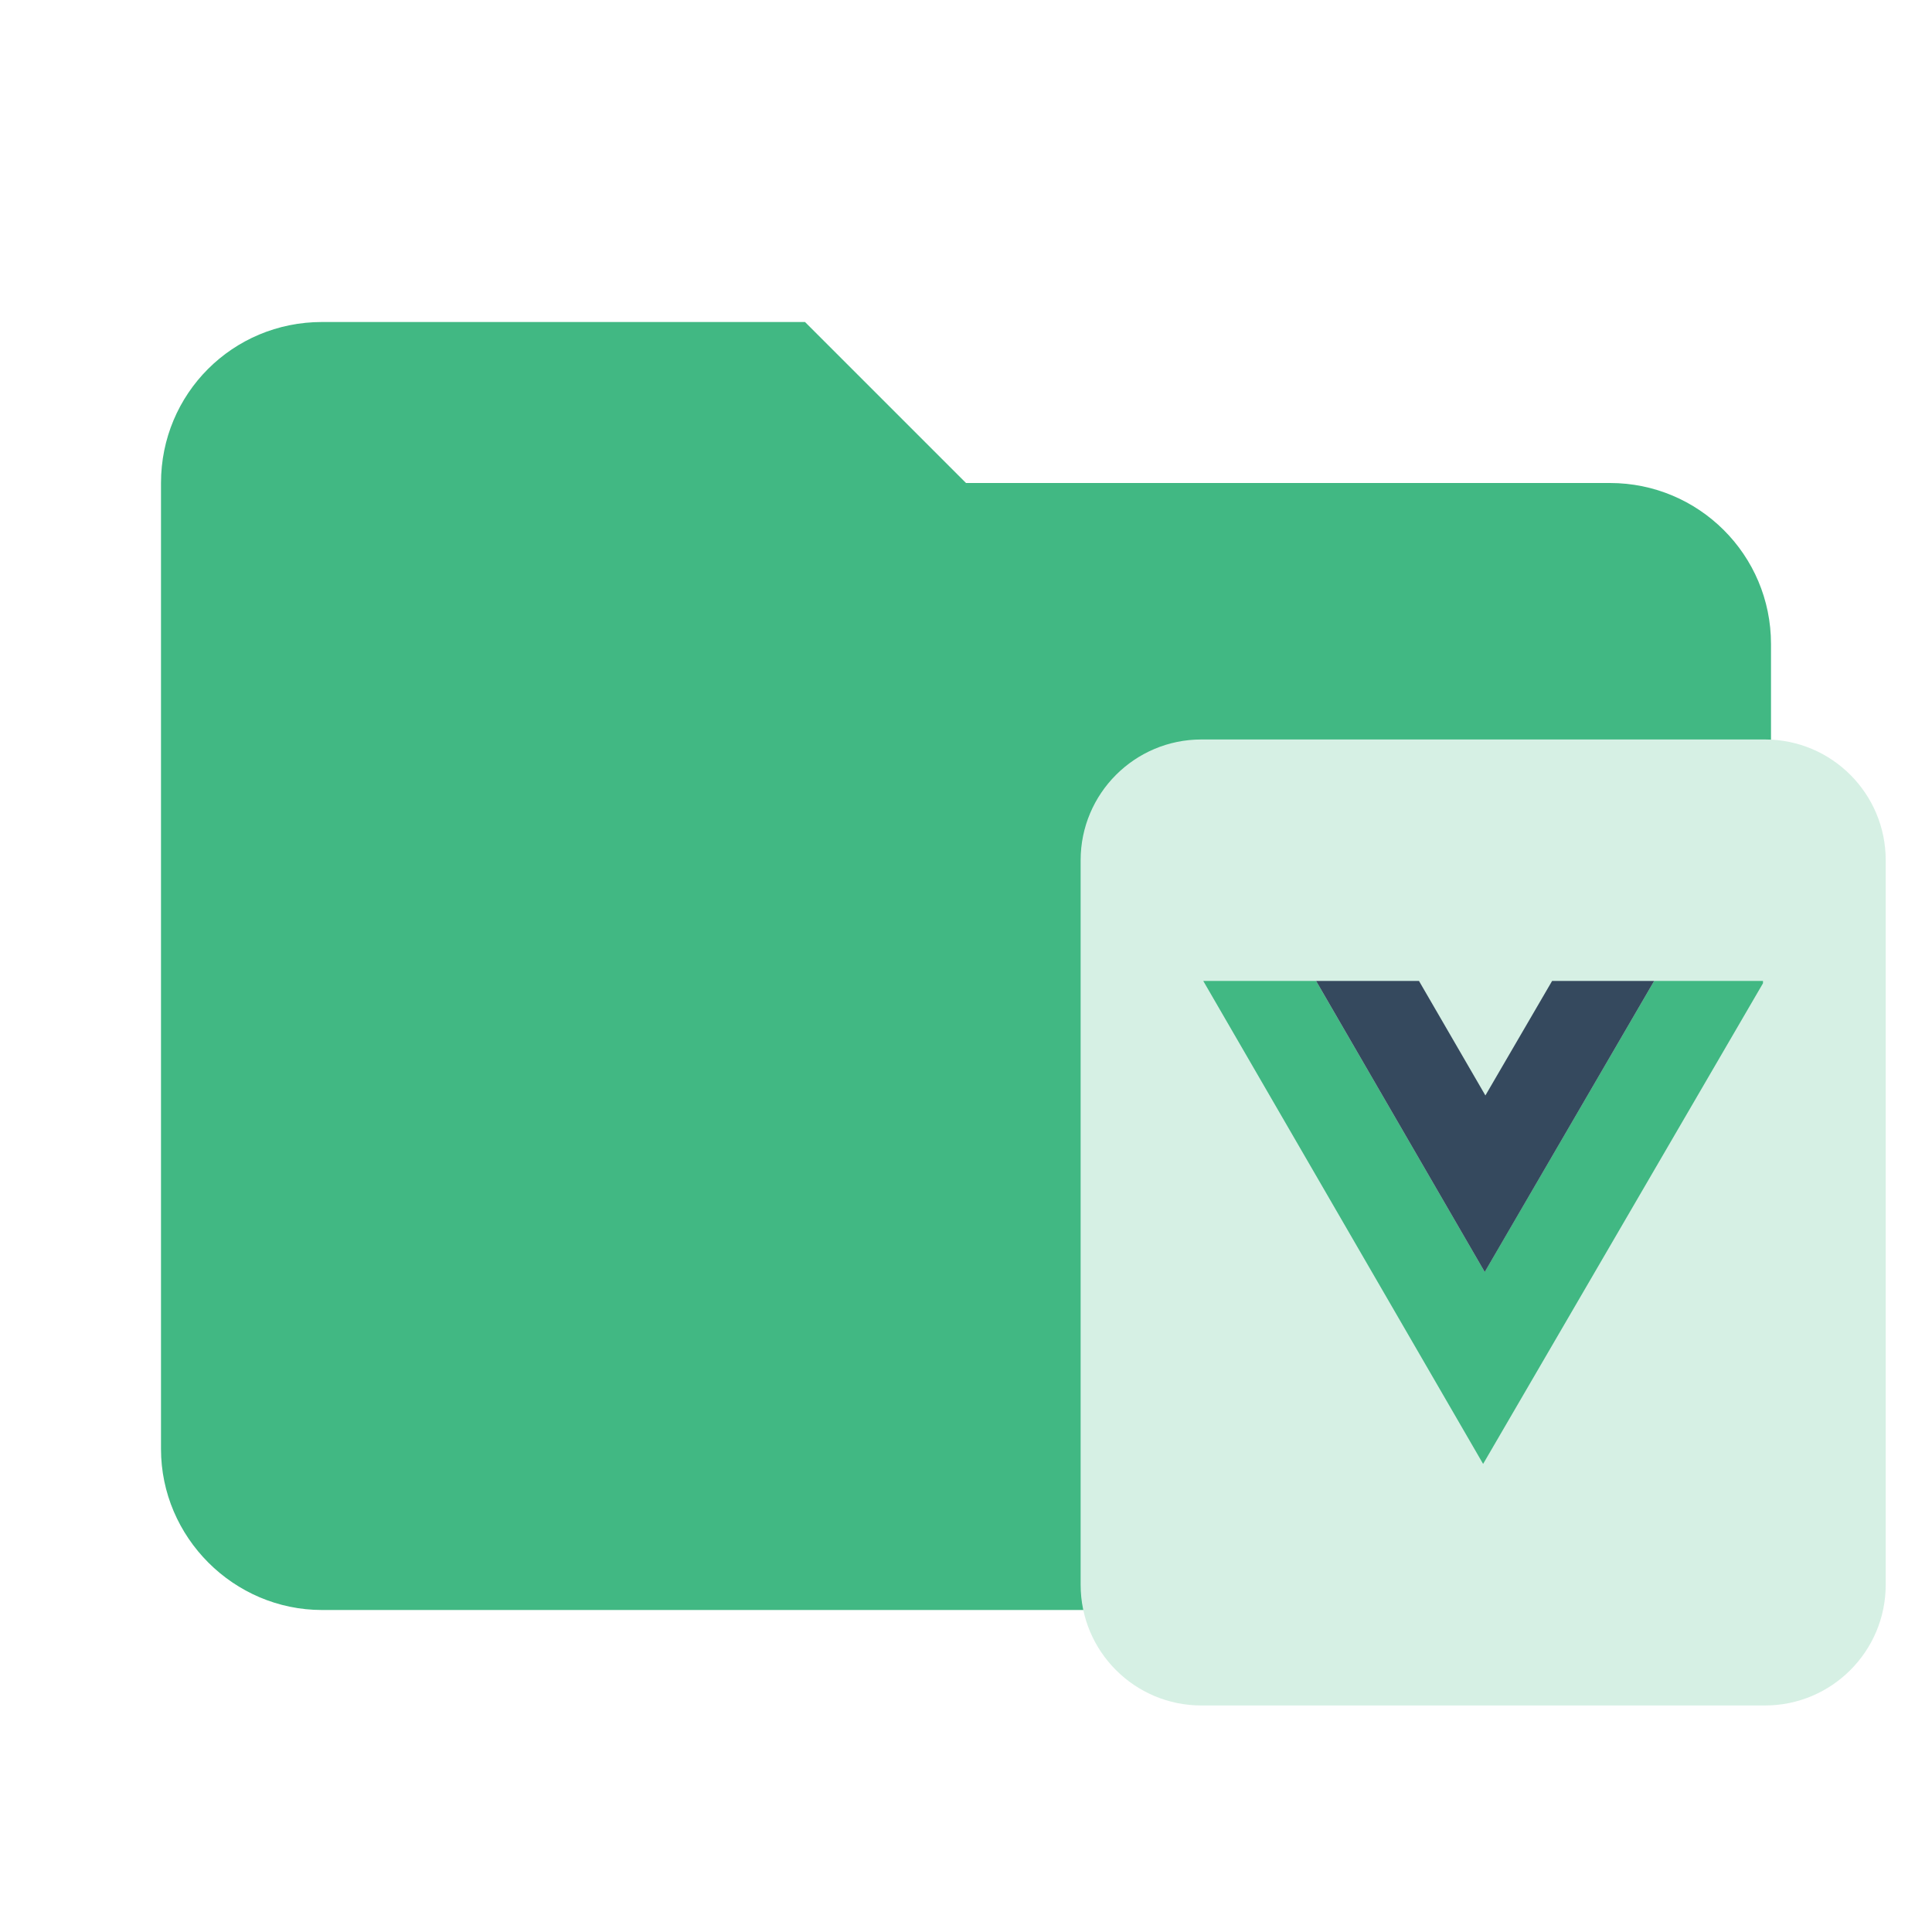
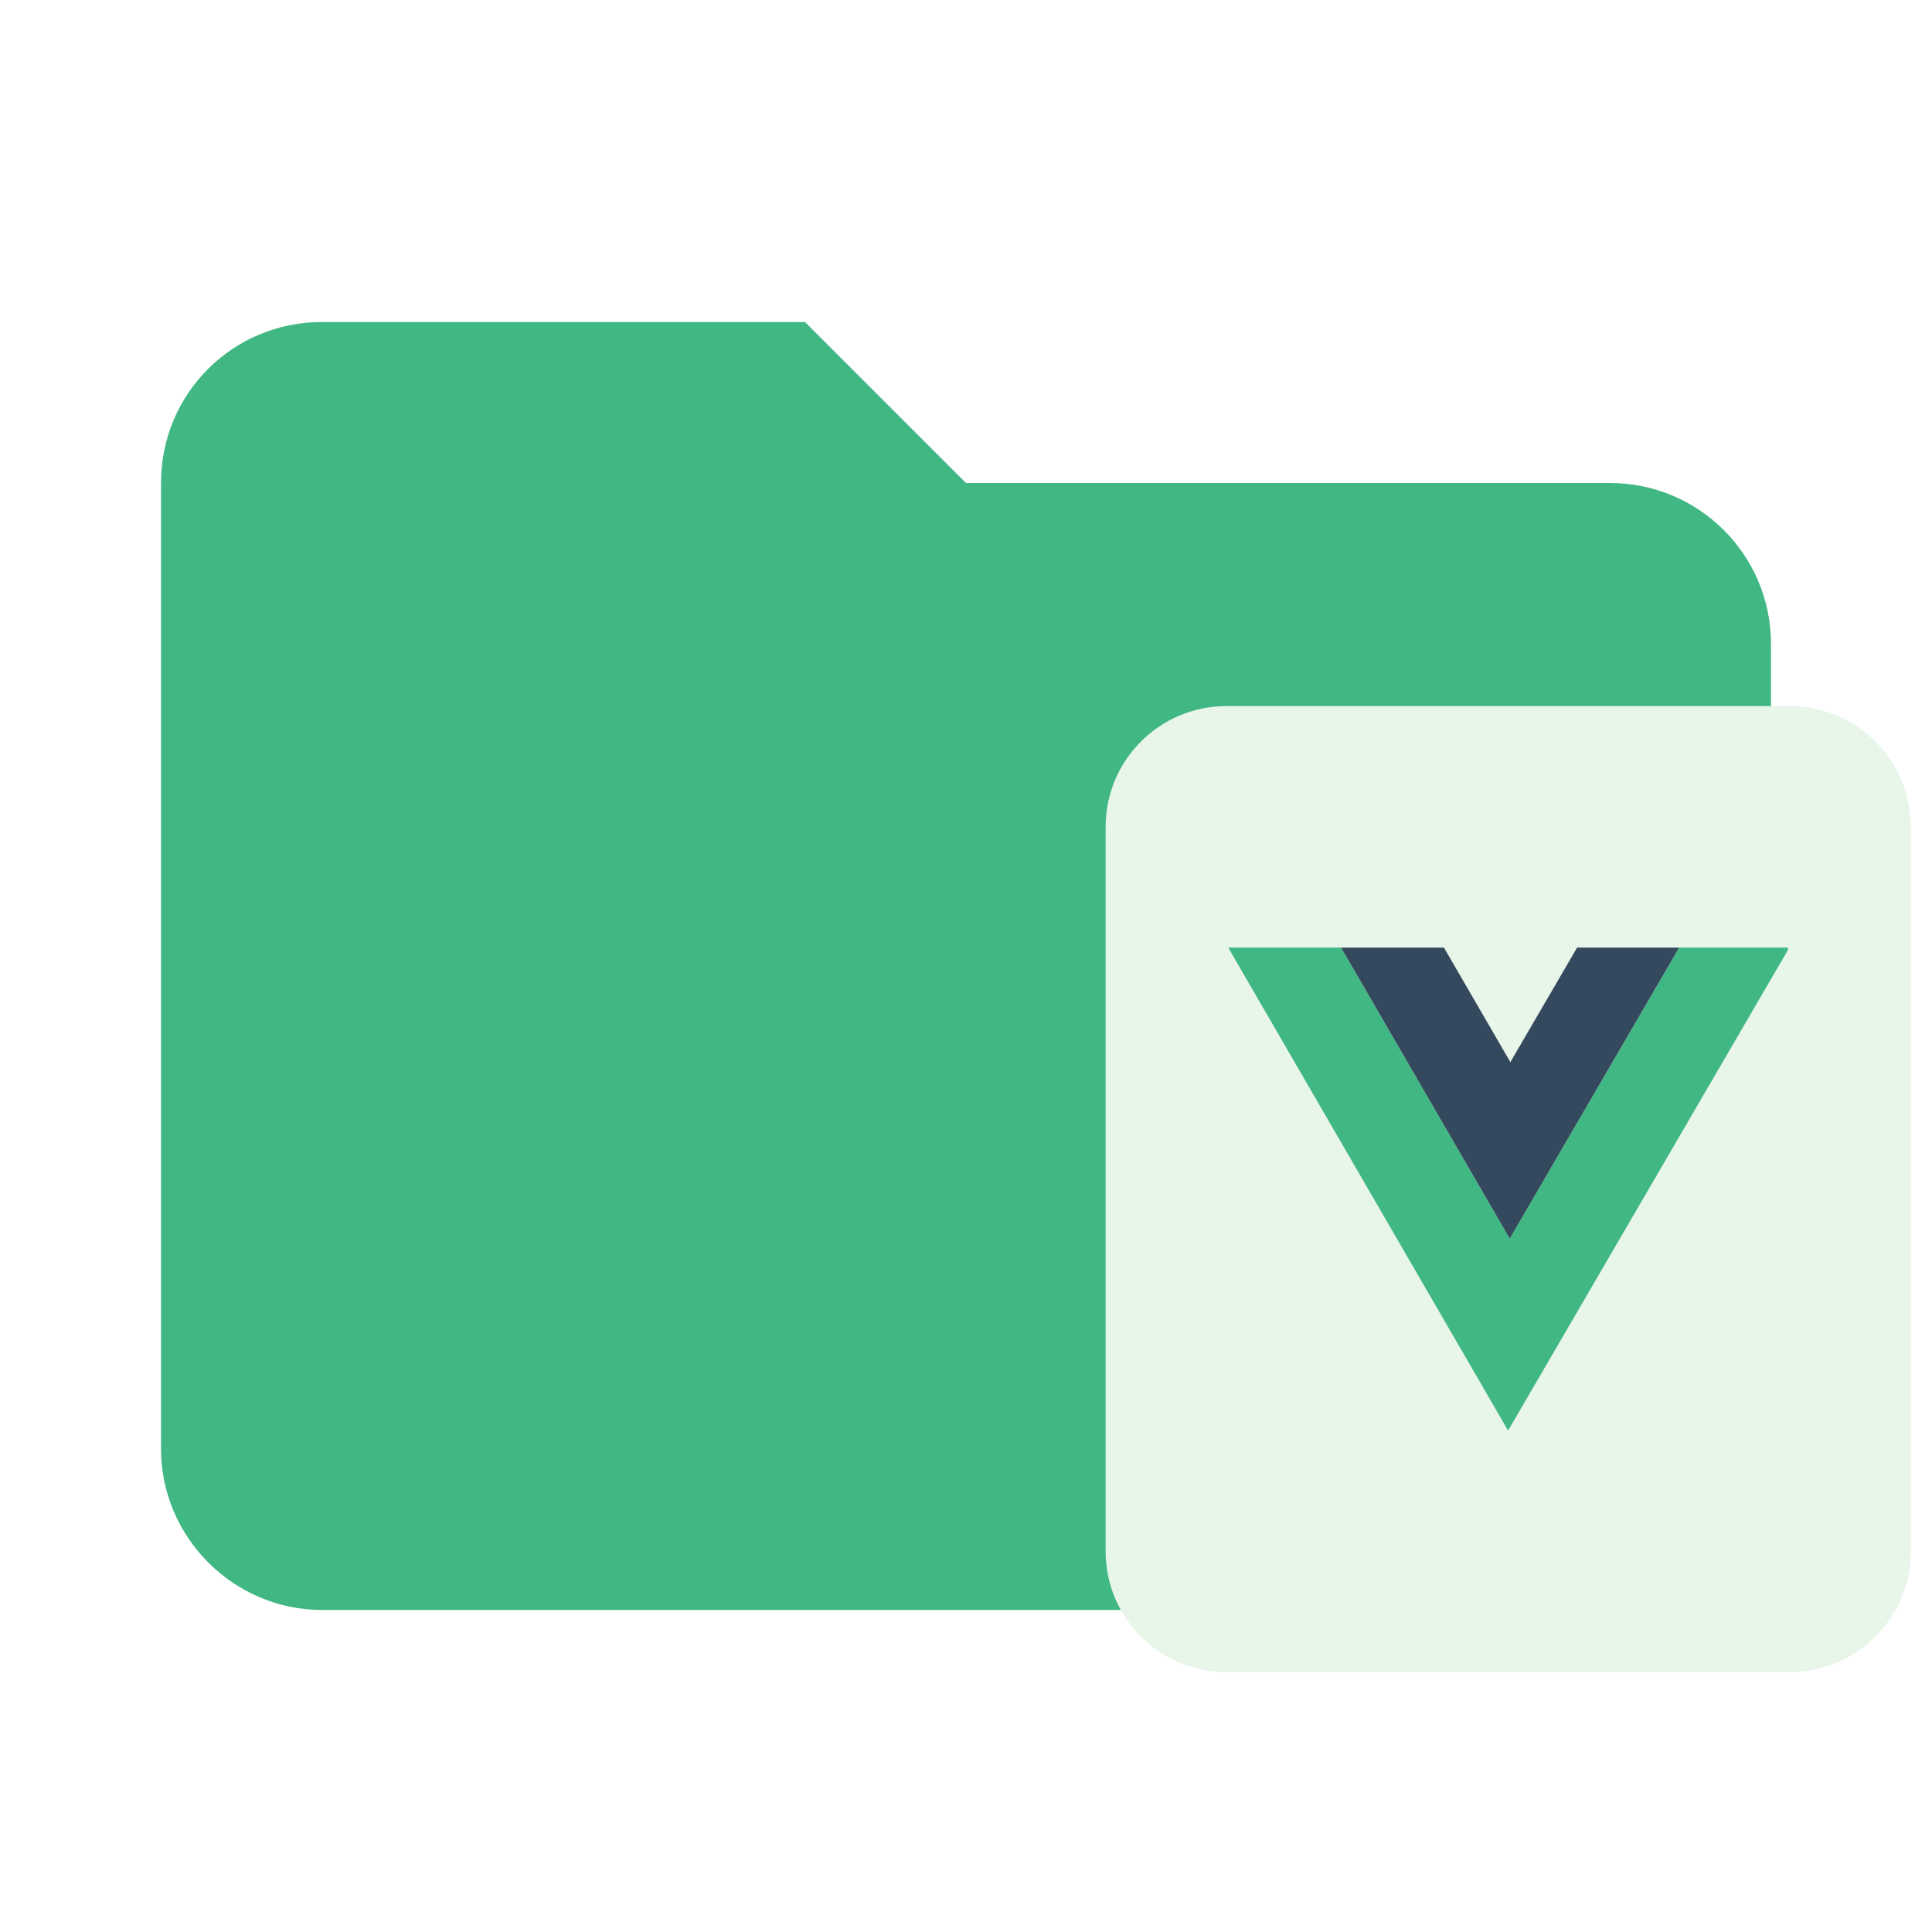
- <svg xmlns="http://www.w3.org/2000/svg" clip-rule="evenodd" fill-rule="evenodd" stroke-linejoin="round" stroke-miterlimit="1.414" viewBox="0 0 24 24">
+ <svg xmlns="http://www.w3.org/2000/svg" clip-rule="evenodd" fill-rule="evenodd" stroke-linejoin="round" stroke-miterlimit="1.414" version="1.1" viewBox="0 0 24 24">
  <path d="m10 4h-6c-1.11 0-2 .89-2 2v12c0 1.097.903 2 2 2h16c1.097 0 2-.903 2-2v-10c0-1.11-.9-2-2-2h-8z" fill="#41b883" fill-rule="nonzero" />
-   <path d="m14.924 9.186c-.828 0-1.5.672-1.5 1.5v9c0 .828.671 1.5 1.5 1.5h7.001c.828 0 1.5-.672 1.5-1.5v-9c0-.828-.671-1.5-1.5-1.5z" fill="#d6f0e4" stroke-width="1.233" />
-   <g transform="matrix(.3405415 0 0 .3405415 14.33733 10.92847)">
-     <path d="m1.791 3.691 10.209 17.619 10.209-17.533v-.086h-3.969l-6.182 10.615-6.152-10.615z" fill="#41b883" />
-     <path d="m5.907 3.691 6.152 10.617 6.181-10.617h-3.723l-2.434 4.178-2.423-4.178z" fill="#35495e" />
+   <g transform="translate(.31059 -.41355)">
+     <path d="m14.924 9.185c-0.828 0-1.5 0.671-1.5 1.5v9c0 0.829 0.671 1.5 1.5 1.5h7.001c0.828 0 1.5-0.671 1.5-1.5v-9c0-0.829-0.671-1.5-1.5-1.5z" fill="#d6f0e4" stroke-width="1.233" style="fill:#e8f5e9" />
+     <g transform="matrix(.34054 0 0 .34054 14.337 10.928)">
+       <path d="m1.791 3.691 10.209 17.619 10.209-17.533v-0.086h-3.969l-6.182 10.615-6.152-10.615z" fill="#41b883" />
+       <path d="m5.907 3.691 6.152 10.617 6.181-10.617h-3.723l-2.434 4.178-2.423-4.178z" fill="#35495e" />
+     </g>
  </g>
</svg>
